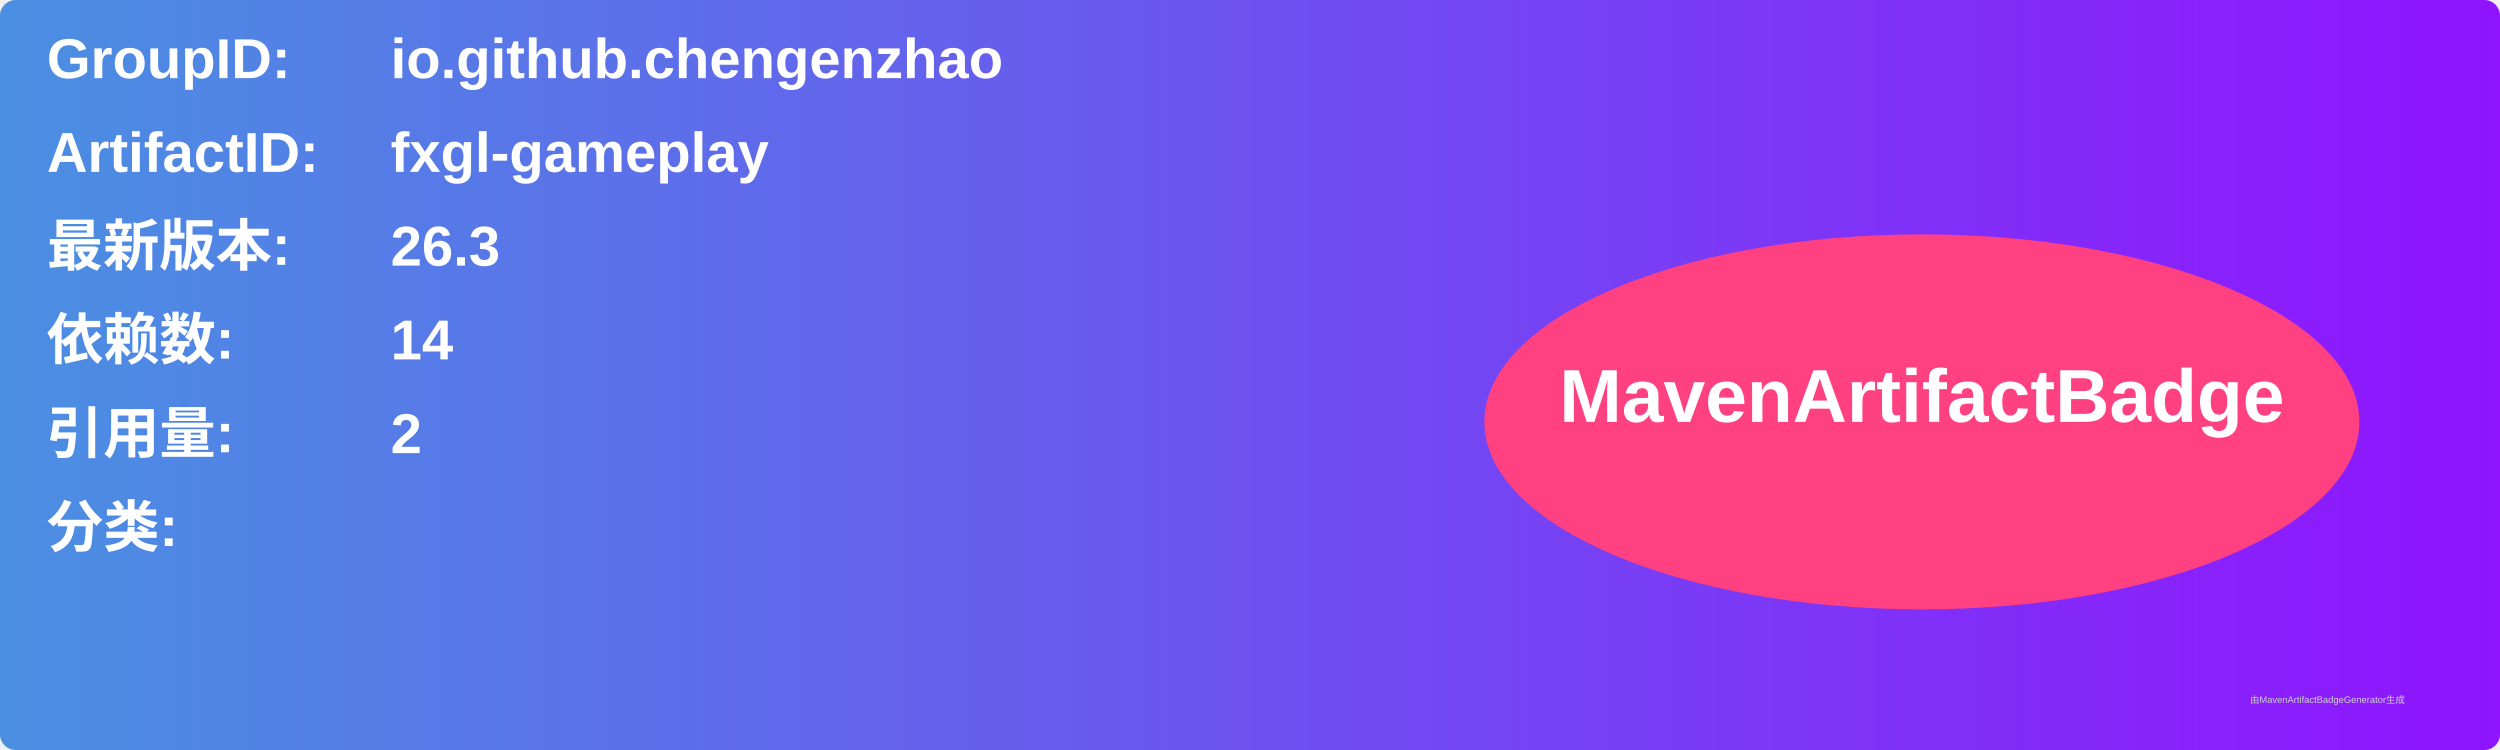
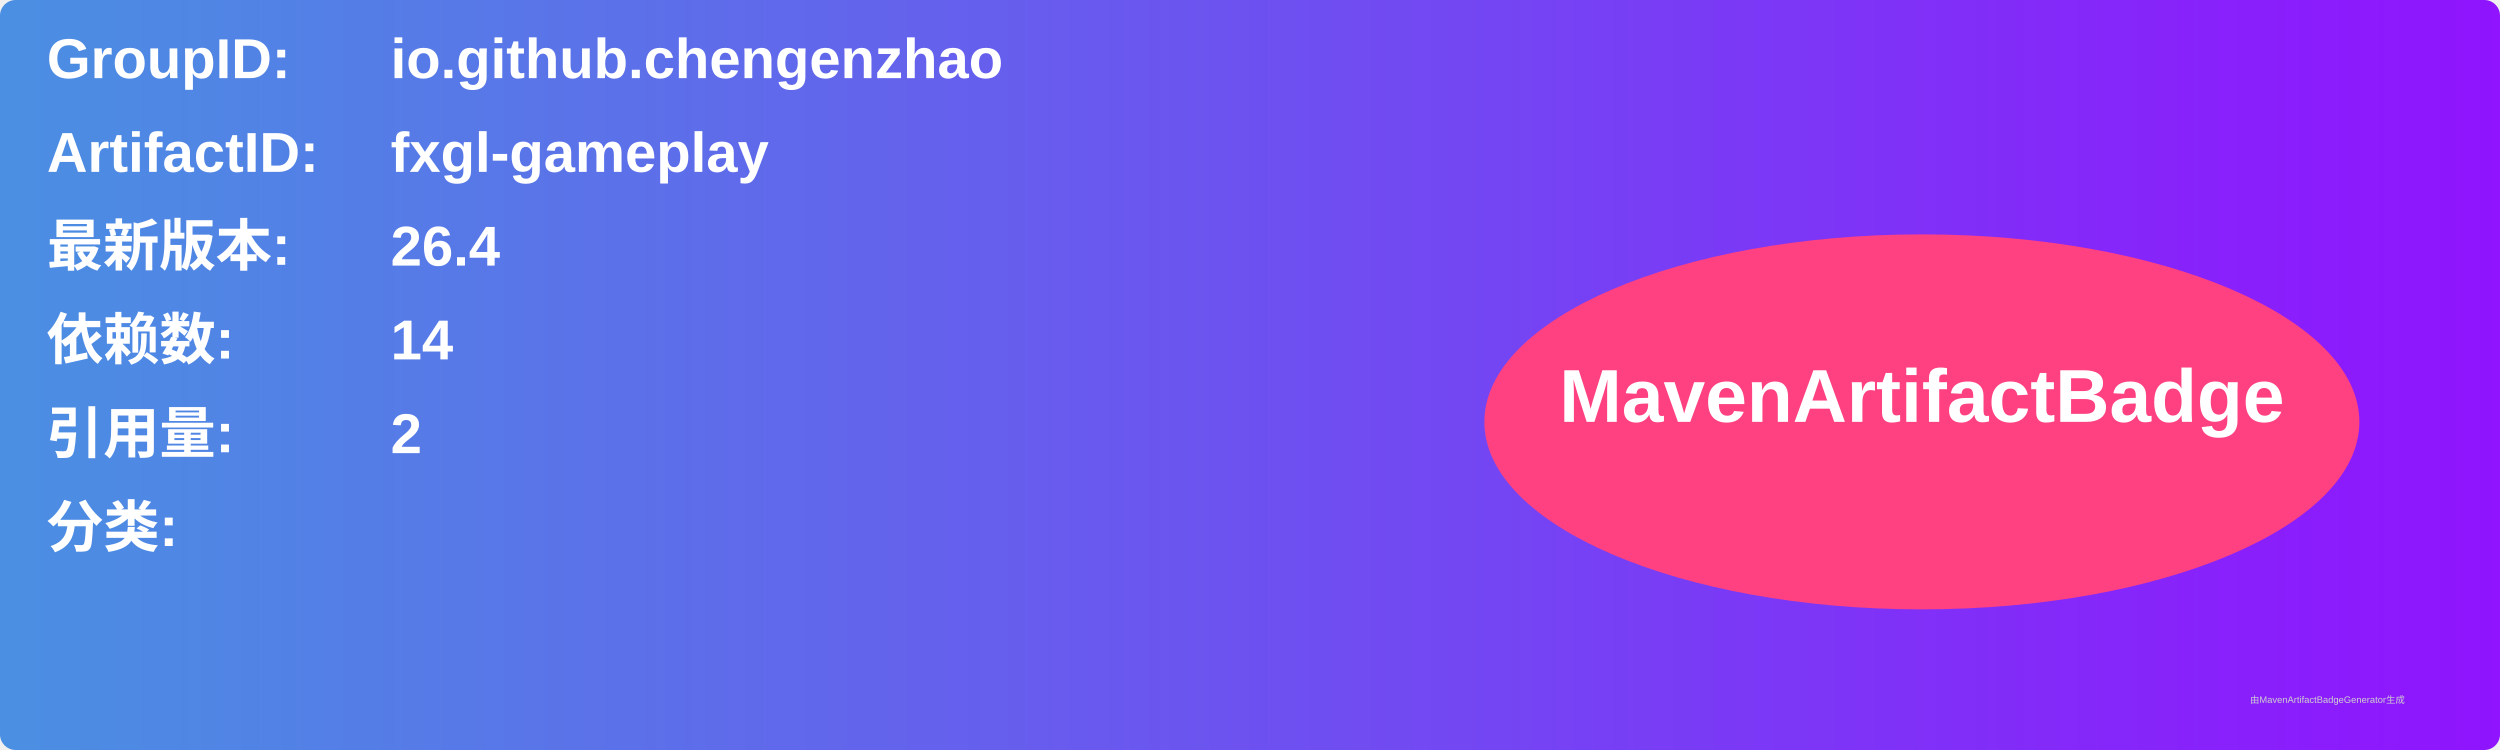
<svg xmlns="http://www.w3.org/2000/svg" width="800" height="240" viewBox="0 0 800 240">
  <linearGradient id="grad" x1="0%" y1="0%" x2="100%" y2="0%">
    <stop offset="0%" stop-color="#4a90e2" />
    <stop offset="100%" stop-color="#9013fe" />
  </linearGradient>
  <rect width="100%" height="100%" rx="5" ry="5" fill="url(#grad)" />
  <g transform="translate(15, 15)">
    <text x="0" y="10" font-family="Arial" font-size="18" fill="white" font-weight="bold" width="260">GroupID:</text>
    <text x="110" y="10" font-family="Arial" font-size="18" fill="white" font-weight="bold" width="460">io.github.chengenzhao</text>
    <text x="0" y="40" font-family="Arial" font-size="18" fill="white" font-weight="bold" width="260">ArtifactID:</text>
    <text x="110" y="40" font-family="Arial" font-size="18" fill="white" font-weight="bold" width="460">fxgl-gameplay</text>
    <text x="0" y="70" font-family="Arial" font-size="18" fill="white" font-weight="bold">最新版本:</text>
    <text x="110" y="70" font-family="Arial" font-size="18" fill="white" font-weight="bold">
-       <tspan font-weight="bold">26.3</tspan>
+       <tspan font-weight="bold">26.4</tspan>
    </text>
    <text x="0" y="100" font-family="Arial" font-size="18" fill="white" font-weight="bold">依赖数: </text>
    <text x="110" y="100" font-family="Arial" font-size="18" fill="white">
      <tspan font-weight="bold">14</tspan>
    </text>
    <text x="0" y="130" font-family="Arial" font-size="18" fill="white" font-weight="bold">引用量: </text>
    <text x="110" y="130" font-family="Arial" font-size="18" fill="white">
      <tspan font-weight="bold">2</tspan>
    </text>
    <text x="0" y="160" font-family="Arial" font-size="18" fill="white" font-weight="bold">分类:</text>
    <text x="10" y="190" font-family="Arial" font-size="10" fill="white">
      <tspan font-weight="bold" />
    </text>
    <ellipse cx="600" cy="120" rx="140" ry="60" fill="#ff4081" />
    <text x="600" y="120" text-anchor="middle" font-family="Arial" font-size="24" fill="white" font-weight="bold">MavenArtifactBadge</text>
  </g>
  <text x="720" y="225" font-family="Arial" font-size="3" fill="#d0d0d0">由MavenArtifactBadgeGenerator生成</text>
</svg>
